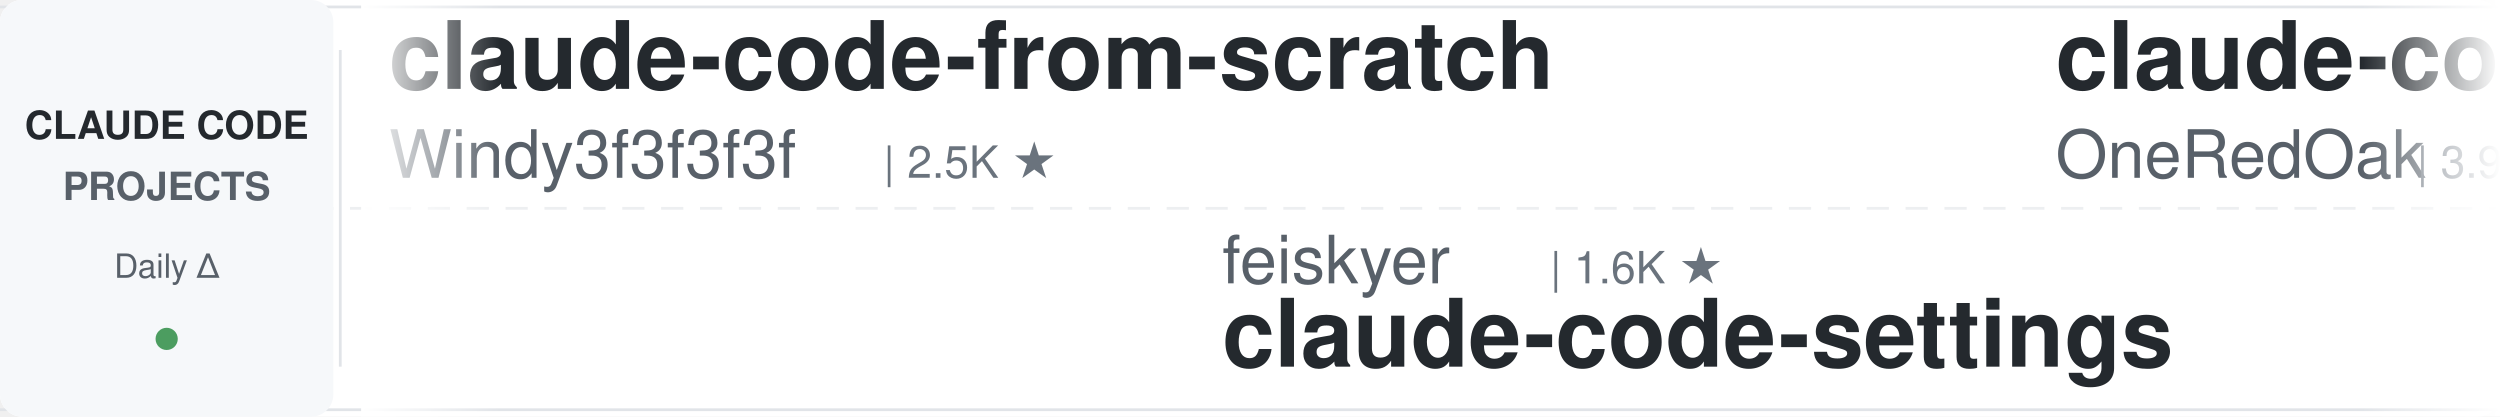
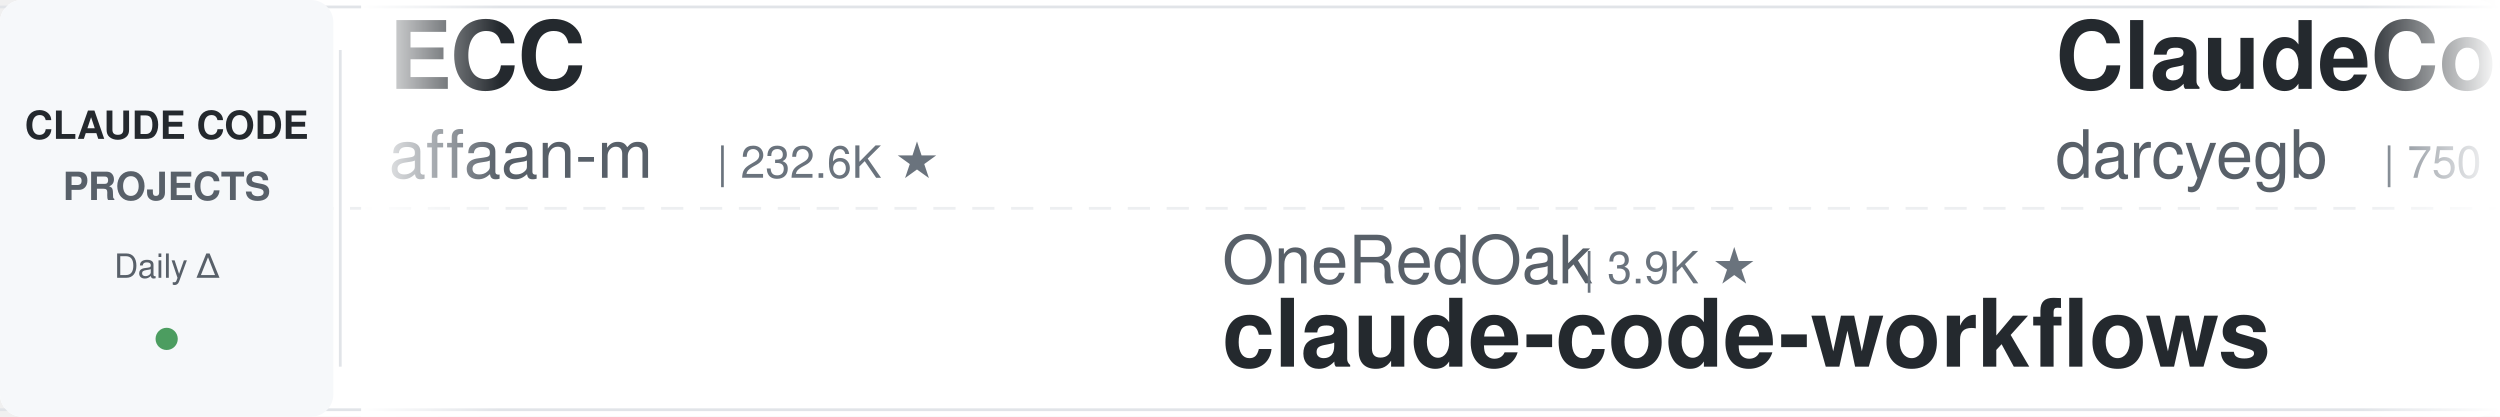
<svg xmlns="http://www.w3.org/2000/svg" width="900" height="150">
  <defs>
    <linearGradient id="leftFade" x1="0%" y1="0%" x2="100%" y2="0%">
      <stop offset="0%" style="stop-color:#ffffff;stop-opacity:1" />
      <stop offset="100%" style="stop-color:#ffffff;stop-opacity:0" />
    </linearGradient>
    <linearGradient id="rightFade" x1="0%" y1="0%" x2="100%" y2="0%">
      <stop offset="0%" style="stop-color:#ffffff;stop-opacity:0" />
      <stop offset="100%" style="stop-color:#ffffff;stop-opacity:1" />
    </linearGradient>
  </defs>
  <rect width="900" height="150" fill="#ffffff" rx="8" />
  <rect x="0" y="2" width="900" height="1" fill="#e1e4e8" />
  <rect x="0" y="147" width="900" height="1" fill="#e1e4e8" />
  <line x1="0" y1="75" x2="900" y2="75" stroke="#e1e4e8" stroke-width="1" stroke-dasharray="8 6" opacity="0.6" />
  <rect x="0" y="0" width="120" height="150" fill="#f6f8fa" rx="8" />
  <text x="60" y="50" font-family="-apple-system, BlinkMacSystemFont, 'Segoe UI', Helvetica, Arial, sans-serif" font-size="14" font-weight="600" fill="#24292e" text-anchor="middle">CLAUDE CODE</text>
  <text x="60" y="72" font-family="-apple-system, BlinkMacSystemFont, 'Segoe UI', Helvetica, Arial, sans-serif" font-size="14" font-weight="600" fill="#586069" text-anchor="middle">PROJECTS</text>
  <text x="60" y="100" font-family="-apple-system, BlinkMacSystemFont, 'Segoe UI', Helvetica, Arial, sans-serif" font-size="12" font-weight="500" fill="#586069" text-anchor="middle">Daily Δ</text>
  <circle cx="60" cy="122" r="4" fill="#22863a" opacity="0.8" />
  <rect x="122" y="18" width="1" height="114" fill="#e1e4e8" />
  <clipPath id="tickerClip">
    <rect x="130" y="0" width="770" height="150" />
  </clipPath>
  <g clip-path="url(#tickerClip)">
    <g id="tickerItems">
      <animateTransform attributeName="transform" attributeType="XML" type="translate" from="0 0" to="-3000 0" dur="54s" repeatCount="indefinite" />
      <g transform="translate(0, 0)">
-         <text x="140" y="32" font-family="-apple-system, BlinkMacSystemFont, 'Segoe UI', Helvetica, Arial, sans-serif" font-size="34" font-weight="600" fill="#24292e">claude-code-from-scratch</text>
-         <text x="140" y="64" font-family="-apple-system, BlinkMacSystemFont, 'Segoe UI', Helvetica, Arial, sans-serif" font-size="24" font-weight="400" fill="#586069">Windy3f3f3f3f</text>
-         <text x="318" y="64" font-family="-apple-system, BlinkMacSystemFont, 'Segoe UI', Helvetica, Arial, sans-serif" font-size="16" font-weight="500" fill="#6a737d">| 2.5K ★</text>
+         <text x="140" y="32" font-family="-apple-system, BlinkMacSystemFont, 'Segoe UI', Helvetica, Arial, sans-serif" font-size="34" font-weight="600" fill="#24292e">ECC</text>
+         <text x="140" y="64" font-family="-apple-system, BlinkMacSystemFont, 'Segoe UI', Helvetica, Arial, sans-serif" font-size="24" font-weight="400" fill="#586069">affaan-m</text>
+         <text x="258" y="64" font-family="-apple-system, BlinkMacSystemFont, 'Segoe UI', Helvetica, Arial, sans-serif" font-size="16" font-weight="500" fill="#6a737d">| 232.6K ★</text>
      </g>
      <g transform="translate(300, 0)">
-         <text x="140" y="102" font-family="-apple-system, BlinkMacSystemFont, 'Segoe UI', Helvetica, Arial, sans-serif" font-size="24" font-weight="400" fill="#586069">feiskyer</text>
-         <text x="258" y="102" font-family="-apple-system, BlinkMacSystemFont, 'Segoe UI', Helvetica, Arial, sans-serif" font-size="16" font-weight="500" fill="#6a737d">| 1.6K ★</text>
-         <text x="140" y="132" font-family="-apple-system, BlinkMacSystemFont, 'Segoe UI', Helvetica, Arial, sans-serif" font-size="34" font-weight="600" fill="#24292e">claude-code-settings</text>
+         <text x="140" y="102" font-family="-apple-system, BlinkMacSystemFont, 'Segoe UI', Helvetica, Arial, sans-serif" font-size="24" font-weight="400" fill="#586069">OneRedOak</text>
+         <text x="270" y="102" font-family="-apple-system, BlinkMacSystemFont, 'Segoe UI', Helvetica, Arial, sans-serif" font-size="16" font-weight="500" fill="#6a737d">| 3.9K ★</text>
+         <text x="140" y="132" font-family="-apple-system, BlinkMacSystemFont, 'Segoe UI', Helvetica, Arial, sans-serif" font-size="34" font-weight="600" fill="#24292e">claude-code-workflows</text>
      </g>
      <g transform="translate(600, 0)">
-         <text x="140" y="32" font-family="-apple-system, BlinkMacSystemFont, 'Segoe UI', Helvetica, Arial, sans-serif" font-size="34" font-weight="600" fill="#24292e">claude-code-workflows</text>
-         <text x="140" y="64" font-family="-apple-system, BlinkMacSystemFont, 'Segoe UI', Helvetica, Arial, sans-serif" font-size="24" font-weight="400" fill="#586069">OneRedOak</text>
-         <text x="270" y="64" font-family="-apple-system, BlinkMacSystemFont, 'Segoe UI', Helvetica, Arial, sans-serif" font-size="16" font-weight="500" fill="#6a737d">| 3.9K ★</text>
+         <text x="140" y="32" font-family="-apple-system, BlinkMacSystemFont, 'Segoe UI', Helvetica, Arial, sans-serif" font-size="34" font-weight="600" fill="#24292e">ClaudeCodeAgents</text>
+         <text x="140" y="64" font-family="-apple-system, BlinkMacSystemFont, 'Segoe UI', Helvetica, Arial, sans-serif" font-size="24" font-weight="400" fill="#586069">darcyegb</text>
+         <text x="258" y="64" font-family="-apple-system, BlinkMacSystemFont, 'Segoe UI', Helvetica, Arial, sans-serif" font-size="16" font-weight="500" fill="#6a737d">| 750 ★</text>
      </g>
      <g transform="translate(900, 0)">
-         <text x="140" y="102" font-family="-apple-system, BlinkMacSystemFont, 'Segoe UI', Helvetica, Arial, sans-serif" font-size="24" font-weight="400" fill="#586069">anthropics</text>
-         <text x="282" y="102" font-family="-apple-system, BlinkMacSystemFont, 'Segoe UI', Helvetica, Arial, sans-serif" font-size="16" font-weight="500" fill="#6a737d">| 5.6K ★</text>
-         <text x="140" y="132" font-family="-apple-system, BlinkMacSystemFont, 'Segoe UI', Helvetica, Arial, sans-serif" font-size="34" font-weight="600" fill="#24292e">claude-code-security-rev...</text>
+         <text x="140" y="102" font-family="-apple-system, BlinkMacSystemFont, 'Segoe UI', Helvetica, Arial, sans-serif" font-size="24" font-weight="400" fill="#586069">AprilNEA</text>
+         <text x="258" y="102" font-family="-apple-system, BlinkMacSystemFont, 'Segoe UI', Helvetica, Arial, sans-serif" font-size="16" font-weight="500" fill="#6a737d">| 392 ★</text>
+         <text x="140" y="132" font-family="-apple-system, BlinkMacSystemFont, 'Segoe UI', Helvetica, Arial, sans-serif" font-size="34" font-weight="600" fill="#24292e">claude-code-source</text>
      </g>
      <g transform="translate(1200, 0)">
-         <text x="140" y="32" font-family="-apple-system, BlinkMacSystemFont, 'Segoe UI', Helvetica, Arial, sans-serif" font-size="34" font-weight="600" fill="#24292e">claude-code-engineering</text>
-         <text x="140" y="64" font-family="-apple-system, BlinkMacSystemFont, 'Segoe UI', Helvetica, Arial, sans-serif" font-size="24" font-weight="400" fill="#586069">huangjia2019</text>
-         <text x="306" y="64" font-family="-apple-system, BlinkMacSystemFont, 'Segoe UI', Helvetica, Arial, sans-serif" font-size="16" font-weight="500" fill="#6a737d">| 1.0K ★</text>
+         <text x="140" y="32" font-family="-apple-system, BlinkMacSystemFont, 'Segoe UI', Helvetica, Arial, sans-serif" font-size="34" font-weight="600" fill="#24292e">system_prompts_leaks</text>
+         <text x="140" y="64" font-family="-apple-system, BlinkMacSystemFont, 'Segoe UI', Helvetica, Arial, sans-serif" font-size="24" font-weight="400" fill="#586069">asgeirtj</text>
+         <text x="258" y="64" font-family="-apple-system, BlinkMacSystemFont, 'Segoe UI', Helvetica, Arial, sans-serif" font-size="16" font-weight="500" fill="#6a737d">| 60.1K ★</text>
      </g>
      <g transform="translate(1500, 0)">
+         <text x="140" y="102" font-family="-apple-system, BlinkMacSystemFont, 'Segoe UI', Helvetica, Arial, sans-serif" font-size="24" font-weight="400" fill="#586069">Pimzino</text>
+         <text x="246" y="102" font-family="-apple-system, BlinkMacSystemFont, 'Segoe UI', Helvetica, Arial, sans-serif" font-size="16" font-weight="500" fill="#6a737d">| 3.8K ★</text>
+         <text x="140" y="132" font-family="-apple-system, BlinkMacSystemFont, 'Segoe UI', Helvetica, Arial, sans-serif" font-size="34" font-weight="600" fill="#24292e">claude-code-spec-workflo...</text>
+       </g>
+       <g transform="translate(1800, 0)">
+         <text x="140" y="32" font-family="-apple-system, BlinkMacSystemFont, 'Segoe UI', Helvetica, Arial, sans-serif" font-size="34" font-weight="600" fill="#24292e">edmunds-claude-code</text>
+         <text x="140" y="64" font-family="-apple-system, BlinkMacSystemFont, 'Segoe UI', Helvetica, Arial, sans-serif" font-size="24" font-weight="400" fill="#586069">edmund-io</text>
+         <text x="270" y="64" font-family="-apple-system, BlinkMacSystemFont, 'Segoe UI', Helvetica, Arial, sans-serif" font-size="16" font-weight="500" fill="#6a737d">| 1.5K ★</text>
+       </g>
+       <g transform="translate(2100, 0)">
+         <text x="140" y="102" font-family="-apple-system, BlinkMacSystemFont, 'Segoe UI', Helvetica, Arial, sans-serif" font-size="24" font-weight="400" fill="#586069">1rgs</text>
+         <text x="210" y="102" font-family="-apple-system, BlinkMacSystemFont, 'Segoe UI', Helvetica, Arial, sans-serif" font-size="16" font-weight="500" fill="#6a737d">| 3.7K ★</text>
+         <text x="140" y="132" font-family="-apple-system, BlinkMacSystemFont, 'Segoe UI', Helvetica, Arial, sans-serif" font-size="34" font-weight="600" fill="#24292e">claude-code-proxy</text>
+       </g>
+       <g transform="translate(2400, 0)">
+         <text x="140" y="32" font-family="-apple-system, BlinkMacSystemFont, 'Segoe UI', Helvetica, Arial, sans-serif" font-size="34" font-weight="600" fill="#24292e">claude-code-skills</text>
+         <text x="140" y="64" font-family="-apple-system, BlinkMacSystemFont, 'Segoe UI', Helvetica, Arial, sans-serif" font-size="24" font-weight="400" fill="#586069">daymade</text>
+         <text x="246" y="64" font-family="-apple-system, BlinkMacSystemFont, 'Segoe UI', Helvetica, Arial, sans-serif" font-size="16" font-weight="500" fill="#6a737d">| 1.3K ★</text>
+       </g>
+       <g transform="translate(2700, 0)">
        <text x="140" y="102" font-family="-apple-system, BlinkMacSystemFont, 'Segoe UI', Helvetica, Arial, sans-serif" font-size="24" font-weight="400" fill="#586069">Donchitos</text>
        <text x="270" y="102" font-family="-apple-system, BlinkMacSystemFont, 'Segoe UI', Helvetica, Arial, sans-serif" font-size="16" font-weight="500" fill="#6a737d">| 23.3K ★</text>
        <text x="140" y="132" font-family="-apple-system, BlinkMacSystemFont, 'Segoe UI', Helvetica, Arial, sans-serif" font-size="34" font-weight="600" fill="#24292e">Claude-Code-Game-Studios</text>
      </g>
-       <g transform="translate(1800, 0)">
-         <text x="140" y="32" font-family="-apple-system, BlinkMacSystemFont, 'Segoe UI', Helvetica, Arial, sans-serif" font-size="34" font-weight="600" fill="#24292e">claude-howto</text>
-         <text x="140" y="64" font-family="-apple-system, BlinkMacSystemFont, 'Segoe UI', Helvetica, Arial, sans-serif" font-size="24" font-weight="400" fill="#586069">luongnv89</text>
-         <text x="270" y="64" font-family="-apple-system, BlinkMacSystemFont, 'Segoe UI', Helvetica, Arial, sans-serif" font-size="16" font-weight="500" fill="#6a737d">| 40.4K ★</text>
-       </g>
-       <g transform="translate(2100, 0)">
-         <text x="140" y="102" font-family="-apple-system, BlinkMacSystemFont, 'Segoe UI', Helvetica, Arial, sans-serif" font-size="24" font-weight="400" fill="#586069">nicedreamzapp</text>
-         <text x="318" y="102" font-family="-apple-system, BlinkMacSystemFont, 'Segoe UI', Helvetica, Arial, sans-serif" font-size="16" font-weight="500" fill="#6a737d">| 3.0K ★</text>
-         <text x="140" y="132" font-family="-apple-system, BlinkMacSystemFont, 'Segoe UI', Helvetica, Arial, sans-serif" font-size="34" font-weight="600" fill="#24292e">claude-code-local</text>
-       </g>
-       <g transform="translate(2400, 0)">
-         <text x="140" y="32" font-family="-apple-system, BlinkMacSystemFont, 'Segoe UI', Helvetica, Arial, sans-serif" font-size="34" font-weight="600" fill="#24292e">arcads-claude-code</text>
-         <text x="140" y="64" font-family="-apple-system, BlinkMacSystemFont, 'Segoe UI', Helvetica, Arial, sans-serif" font-size="24" font-weight="400" fill="#586069">krusemediallc</text>
-         <text x="318" y="64" font-family="-apple-system, BlinkMacSystemFont, 'Segoe UI', Helvetica, Arial, sans-serif" font-size="16" font-weight="500" fill="#6a737d">| 1.0K ★</text>
-       </g>
-       <g transform="translate(2700, 0)">
-         <text x="140" y="102" font-family="-apple-system, BlinkMacSystemFont, 'Segoe UI', Helvetica, Arial, sans-serif" font-size="24" font-weight="400" fill="#586069">ykdojo</text>
-         <text x="234" y="102" font-family="-apple-system, BlinkMacSystemFont, 'Segoe UI', Helvetica, Arial, sans-serif" font-size="16" font-weight="500" fill="#6a737d">| 9.4K ★</text>
-         <text x="140" y="132" font-family="-apple-system, BlinkMacSystemFont, 'Segoe UI', Helvetica, Arial, sans-serif" font-size="34" font-weight="600" fill="#24292e">claude-code-tips</text>
-       </g>
      <g transform="translate(3000, 0)">
-         <text x="140" y="32" font-family="-apple-system, BlinkMacSystemFont, 'Segoe UI', Helvetica, Arial, sans-serif" font-size="34" font-weight="600" fill="#24292e">claude-code-from-scratch</text>
-         <text x="140" y="64" font-family="-apple-system, BlinkMacSystemFont, 'Segoe UI', Helvetica, Arial, sans-serif" font-size="24" font-weight="400" fill="#586069">Windy3f3f3f3f</text>
-         <text x="318" y="64" font-family="-apple-system, BlinkMacSystemFont, 'Segoe UI', Helvetica, Arial, sans-serif" font-size="16" font-weight="500" fill="#6a737d">| 2.5K ★</text>
+         <text x="140" y="32" font-family="-apple-system, BlinkMacSystemFont, 'Segoe UI', Helvetica, Arial, sans-serif" font-size="34" font-weight="600" fill="#24292e">ECC</text>
+         <text x="140" y="64" font-family="-apple-system, BlinkMacSystemFont, 'Segoe UI', Helvetica, Arial, sans-serif" font-size="24" font-weight="400" fill="#586069">affaan-m</text>
+         <text x="258" y="64" font-family="-apple-system, BlinkMacSystemFont, 'Segoe UI', Helvetica, Arial, sans-serif" font-size="16" font-weight="500" fill="#6a737d">| 232.6K ★</text>
      </g>
      <g transform="translate(3300, 0)">
-         <text x="140" y="102" font-family="-apple-system, BlinkMacSystemFont, 'Segoe UI', Helvetica, Arial, sans-serif" font-size="24" font-weight="400" fill="#586069">feiskyer</text>
-         <text x="258" y="102" font-family="-apple-system, BlinkMacSystemFont, 'Segoe UI', Helvetica, Arial, sans-serif" font-size="16" font-weight="500" fill="#6a737d">| 1.6K ★</text>
-         <text x="140" y="132" font-family="-apple-system, BlinkMacSystemFont, 'Segoe UI', Helvetica, Arial, sans-serif" font-size="34" font-weight="600" fill="#24292e">claude-code-settings</text>
+         <text x="140" y="102" font-family="-apple-system, BlinkMacSystemFont, 'Segoe UI', Helvetica, Arial, sans-serif" font-size="24" font-weight="400" fill="#586069">OneRedOak</text>
+         <text x="270" y="102" font-family="-apple-system, BlinkMacSystemFont, 'Segoe UI', Helvetica, Arial, sans-serif" font-size="16" font-weight="500" fill="#6a737d">| 3.9K ★</text>
+         <text x="140" y="132" font-family="-apple-system, BlinkMacSystemFont, 'Segoe UI', Helvetica, Arial, sans-serif" font-size="34" font-weight="600" fill="#24292e">claude-code-workflows</text>
      </g>
      <g transform="translate(3600, 0)">
-         <text x="140" y="32" font-family="-apple-system, BlinkMacSystemFont, 'Segoe UI', Helvetica, Arial, sans-serif" font-size="34" font-weight="600" fill="#24292e">claude-code-workflows</text>
-         <text x="140" y="64" font-family="-apple-system, BlinkMacSystemFont, 'Segoe UI', Helvetica, Arial, sans-serif" font-size="24" font-weight="400" fill="#586069">OneRedOak</text>
-         <text x="270" y="64" font-family="-apple-system, BlinkMacSystemFont, 'Segoe UI', Helvetica, Arial, sans-serif" font-size="16" font-weight="500" fill="#6a737d">| 3.9K ★</text>
+         <text x="140" y="32" font-family="-apple-system, BlinkMacSystemFont, 'Segoe UI', Helvetica, Arial, sans-serif" font-size="34" font-weight="600" fill="#24292e">ClaudeCodeAgents</text>
+         <text x="140" y="64" font-family="-apple-system, BlinkMacSystemFont, 'Segoe UI', Helvetica, Arial, sans-serif" font-size="24" font-weight="400" fill="#586069">darcyegb</text>
+         <text x="258" y="64" font-family="-apple-system, BlinkMacSystemFont, 'Segoe UI', Helvetica, Arial, sans-serif" font-size="16" font-weight="500" fill="#6a737d">| 750 ★</text>
      </g>
      <g transform="translate(3900, 0)">
-         <text x="140" y="102" font-family="-apple-system, BlinkMacSystemFont, 'Segoe UI', Helvetica, Arial, sans-serif" font-size="24" font-weight="400" fill="#586069">anthropics</text>
-         <text x="282" y="102" font-family="-apple-system, BlinkMacSystemFont, 'Segoe UI', Helvetica, Arial, sans-serif" font-size="16" font-weight="500" fill="#6a737d">| 5.6K ★</text>
-         <text x="140" y="132" font-family="-apple-system, BlinkMacSystemFont, 'Segoe UI', Helvetica, Arial, sans-serif" font-size="34" font-weight="600" fill="#24292e">claude-code-security-rev...</text>
+         <text x="140" y="102" font-family="-apple-system, BlinkMacSystemFont, 'Segoe UI', Helvetica, Arial, sans-serif" font-size="24" font-weight="400" fill="#586069">AprilNEA</text>
+         <text x="258" y="102" font-family="-apple-system, BlinkMacSystemFont, 'Segoe UI', Helvetica, Arial, sans-serif" font-size="16" font-weight="500" fill="#6a737d">| 392 ★</text>
+         <text x="140" y="132" font-family="-apple-system, BlinkMacSystemFont, 'Segoe UI', Helvetica, Arial, sans-serif" font-size="34" font-weight="600" fill="#24292e">claude-code-source</text>
      </g>
    </g>
  </g>
  <rect x="130" y="0" width="50" height="150" fill="url(#leftFade)" />
  <rect x="850" y="0" width="50" height="150" fill="url(#rightFade)" />
</svg>
